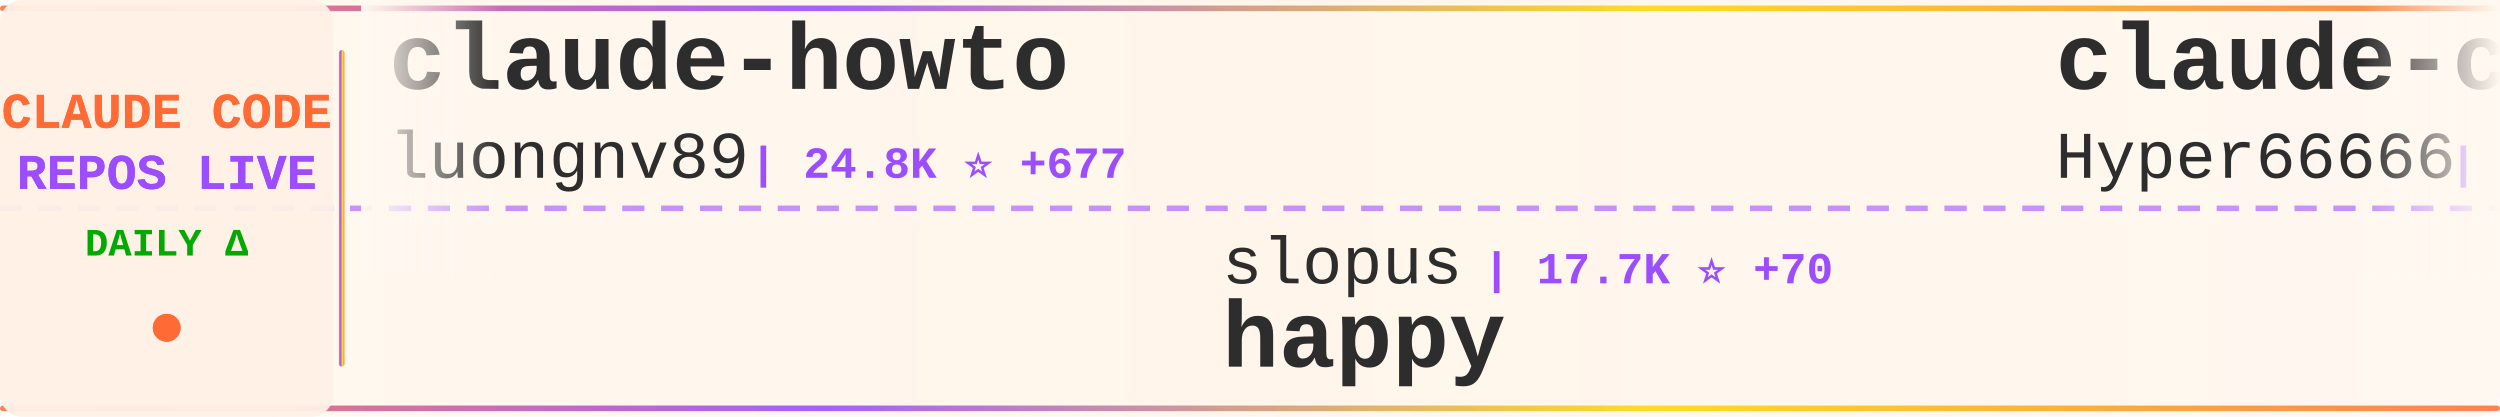
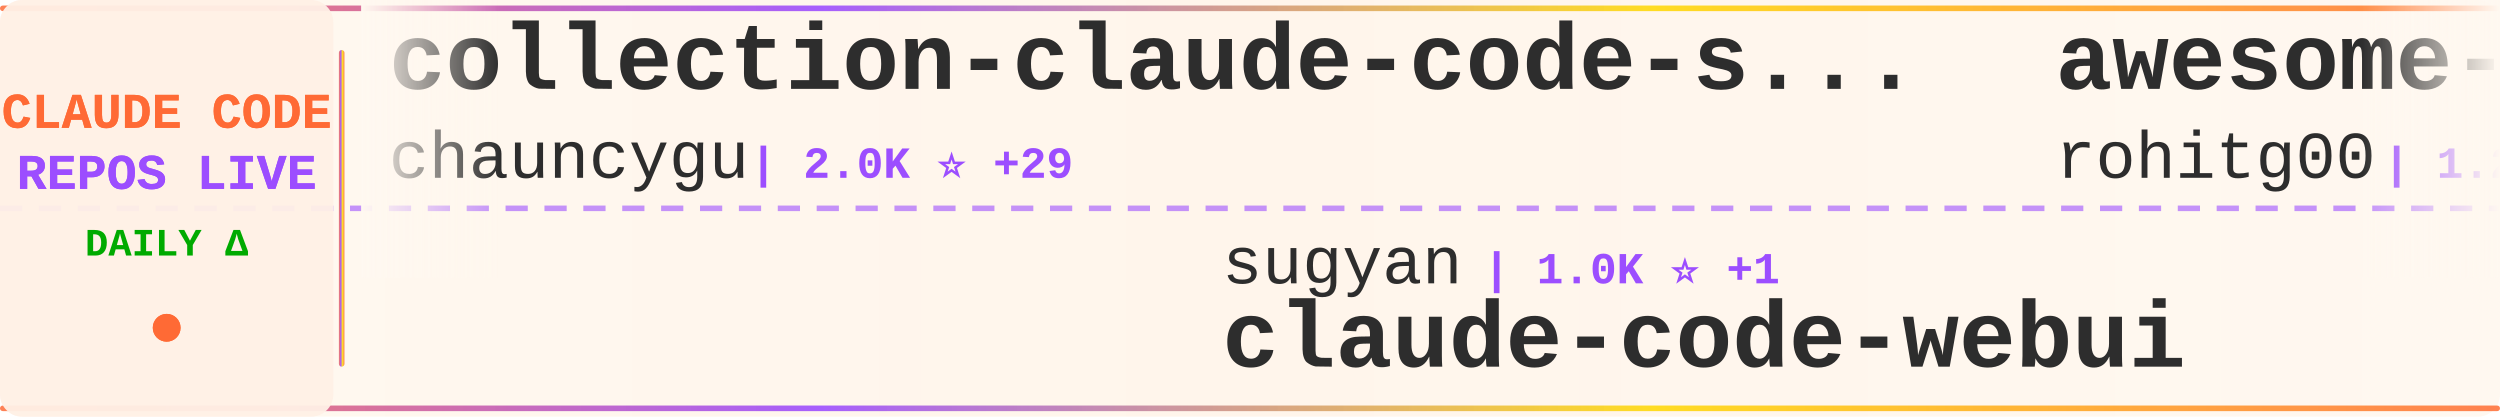
<svg xmlns="http://www.w3.org/2000/svg" width="900" height="150">
  <defs>
    <linearGradient id="tickerBg" x1="0%" y1="0%" x2="100%" y2="0%">
      <stop offset="0%" style="stop-color:#fff8f0;stop-opacity:0.98" />
      <stop offset="50%" style="stop-color:#fff5eb;stop-opacity:1" />
      <stop offset="100%" style="stop-color:#fff8f0;stop-opacity:0.98" />
    </linearGradient>
    <linearGradient id="borderGrad" x1="0%" y1="0%" x2="100%" y2="0%">
      <stop offset="0%" style="stop-color:#FF6B35;stop-opacity:0.85">
        <animate attributeName="stop-opacity" values="0.85;1;0.85" dur="2s" repeatCount="indefinite" />
      </stop>
      <stop offset="33%" style="stop-color:#9C4EFF;stop-opacity:0.9">
        <animate attributeName="stop-opacity" values="0.9;1;0.9" dur="2.2s" repeatCount="indefinite" />
      </stop>
      <stop offset="66%" style="stop-color:#FFD700;stop-opacity:0.85">
        <animate attributeName="stop-opacity" values="0.85;1;0.85" dur="1.8s" repeatCount="indefinite" />
      </stop>
      <stop offset="100%" style="stop-color:#FF6B35;stop-opacity:0.85">
        <animate attributeName="stop-opacity" values="0.85;1;0.85" dur="2s" repeatCount="indefinite" />
      </stop>
    </linearGradient>
    <filter id="textGlow">
      <feGaussianBlur stdDeviation="0.15" result="coloredBlur" />
      <feMerge>
        <feMergeNode in="coloredBlur" />
        <feMergeNode in="SourceGraphic" />
      </feMerge>
    </filter>
    <filter id="metricGlow">
      <feGaussianBlur stdDeviation="0.2" result="coloredBlur" />
      <feMerge>
        <feMergeNode in="coloredBlur" />
        <feMergeNode in="SourceGraphic" />
      </feMerge>
    </filter>
    <linearGradient id="leftFade" x1="0%" y1="0%" x2="100%" y2="0%">
      <stop offset="0%" style="stop-color:#fff8f0;stop-opacity:1" />
      <stop offset="100%" style="stop-color:#fff8f0;stop-opacity:0" />
    </linearGradient>
    <linearGradient id="rightFade" x1="0%" y1="0%" x2="100%" y2="0%">
      <stop offset="0%" style="stop-color:#fff8f0;stop-opacity:0" />
      <stop offset="100%" style="stop-color:#fff8f0;stop-opacity:1" />
    </linearGradient>
  </defs>
  <rect width="900" height="150" fill="url(#tickerBg)" rx="8" />
  <rect x="0" y="2" width="900" height="2" fill="url(#borderGrad)" rx="1" />
  <rect x="0" y="146" width="900" height="2" fill="url(#borderGrad)" rx="1" />
  <line x1="0" y1="75" x2="900" y2="75" stroke="#9C4EFF" stroke-width="2" stroke-dasharray="8 6" opacity="0.6" />
  <rect x="0" y="0" width="120" height="150" fill="#fff0e6" opacity="0.95" rx="8" />
  <text x="60" y="46" font-family="'Courier New', monospace" font-size="18" font-weight="bold" fill="#FF6B35" text-anchor="middle" filter="url(#textGlow)">
    CLAUDE CODE
  </text>
  <text x="60" y="68" font-family="'Courier New', monospace" font-size="18" font-weight="bold" fill="#9C4EFF" text-anchor="middle" filter="url(#textGlow)">
    REPOS LIVE
  </text>
  <text x="60" y="92" font-family="'Courier New', monospace" font-size="14" font-weight="bold" fill="#00aa00" text-anchor="middle">
    DAILY Δ
  </text>
  <circle cx="60" cy="118" r="5" fill="#FF6B35" filter="url(#metricGlow)">
    <animate attributeName="r" values="4;6;4" dur="1.5s" repeatCount="indefinite" />
    <animate attributeName="opacity" values="0.6;1;0.6" dur="1.5s" repeatCount="indefinite" />
  </circle>
  <rect x="122" y="18" width="2" height="114" fill="url(#borderGrad)" rx="1" />
  <clipPath id="tickerClip">
    <rect x="130" y="0" width="770" height="150" />
  </clipPath>
  <g clip-path="url(#tickerClip)">
    <g id="tickerItems">
      <animateTransform attributeName="transform" attributeType="XML" type="translate" from="0 0" to="-3000 0" dur="54s" repeatCount="indefinite" />
      <g transform="translate(0, 0)">
-         <text x="140" y="32" font-family="'Courier New', monospace" font-size="34" font-weight="bold" fill="#2d2d2d">claude-howto</text>
-         <text x="140" y="64" font-family="'Courier New', monospace" font-size="24" font-weight="normal" fill="#2d2d2d" opacity="1.0">luongnv89</text>
-         <text x="270" y="64" font-family="'Courier New', monospace" font-size="16" font-weight="bold" fill="#9C4EFF"> | 24.8K ⭐ +677</text>
+         <text x="140" y="32" font-family="'Courier New', monospace" font-size="34" font-weight="bold" fill="#2d2d2d">collection-claude-code-s...</text>
+         <text x="140" y="64" font-family="'Courier New', monospace" font-size="24" font-weight="normal" fill="#2d2d2d" opacity="1.0">chauncygu</text>
+         <text x="270" y="64" font-family="'Courier New', monospace" font-size="16" font-weight="bold" fill="#9C4EFF"> | 2.0K ⭐ +29</text>
      </g>
      <g transform="translate(300, 0)">
-         <text x="140" y="102" font-family="'Courier New', monospace" font-size="24" font-weight="normal" fill="#2d2d2d" opacity="1.0">slopus</text>
-         <text x="234" y="102" font-family="'Courier New', monospace" font-size="16" font-weight="bold" fill="#9C4EFF"> | 17.7K ⭐ +70</text>
-         <text x="140" y="132" font-family="'Courier New', monospace" font-size="34" font-weight="bold" fill="#2d2d2d">happy</text>
+         <text x="140" y="102" font-family="'Courier New', monospace" font-size="24" font-weight="normal" fill="#2d2d2d" opacity="1.0">sugyan</text>
+         <text x="234" y="102" font-family="'Courier New', monospace" font-size="16" font-weight="bold" fill="#9C4EFF"> | 1.0K ⭐ +1</text>
+         <text x="140" y="132" font-family="'Courier New', monospace" font-size="34" font-weight="bold" fill="#2d2d2d">claude-code-webui</text>
      </g>
      <g transform="translate(600, 0)">
-         <text x="140" y="32" font-family="'Courier New', monospace" font-size="34" font-weight="bold" fill="#2d2d2d">claude-code-sourcemap</text>
-         <text x="140" y="64" font-family="'Courier New', monospace" font-size="24" font-weight="normal" fill="#2d2d2d" opacity="1.0">Hyper66666</text>
-         <text x="282" y="64" font-family="'Courier New', monospace" font-size="16" font-weight="bold" fill="#9C4EFF"> | 203 ⭐ +1</text>
+         <text x="140" y="32" font-family="'Courier New', monospace" font-size="34" font-weight="bold" fill="#2d2d2d">awesome-claude-code-tool...</text>
+         <text x="140" y="64" font-family="'Courier New', monospace" font-size="24" font-weight="normal" fill="#2d2d2d" opacity="1.0">rohitg00</text>
+         <text x="258" y="64" font-family="'Courier New', monospace" font-size="16" font-weight="bold" fill="#9C4EFF"> | 1.2K ⭐ +17</text>
      </g>
      <g transform="translate(900, 0)">
-         <text x="140" y="102" font-family="'Courier New', monospace" font-size="24" font-weight="normal" fill="#2d2d2d" opacity="1.0">sickn33</text>
-         <text x="246" y="102" font-family="'Courier New', monospace" font-size="16" font-weight="bold" fill="#9C4EFF"> | 32.1K ⭐ +208</text>
-         <text x="140" y="132" font-family="'Courier New', monospace" font-size="34" font-weight="bold" fill="#2d2d2d">antigravity-awesome-skil...</text>
+         <text x="140" y="102" font-family="'Courier New', monospace" font-size="24" font-weight="normal" fill="#2d2d2d" opacity="1.0">wshobson</text>
+         <text x="258" y="102" font-family="'Courier New', monospace" font-size="16" font-weight="bold" fill="#9C4EFF"> | 33.4K ⭐ +81</text>
+         <text x="140" y="132" font-family="'Courier New', monospace" font-size="34" font-weight="bold" fill="#2d2d2d">agents</text>
      </g>
      <g transform="translate(1200, 0)">
-         <text x="140" y="32" font-family="'Courier New', monospace" font-size="34" font-weight="bold" fill="#2d2d2d">sc-claude-code-files</text>
-         <text x="140" y="64" font-family="'Courier New', monospace" font-size="24" font-weight="normal" fill="#2d2d2d" opacity="1.0">https-deeplearning-ai</text>
-         <text x="414" y="64" font-family="'Courier New', monospace" font-size="16" font-weight="bold" fill="#9C4EFF"> | 481 ⭐ +1</text>
+         <text x="140" y="32" font-family="'Courier New', monospace" font-size="34" font-weight="bold" fill="#2d2d2d">ralph-claude-code</text>
+         <text x="140" y="64" font-family="'Courier New', monospace" font-size="24" font-weight="normal" fill="#2d2d2d" opacity="1.0">frankbria</text>
+         <text x="270" y="64" font-family="'Courier New', monospace" font-size="16" font-weight="bold" fill="#9C4EFF"> | 8.6K ⭐ +17</text>
      </g>
      <g transform="translate(1500, 0)">
-         <text x="140" y="102" font-family="'Courier New', monospace" font-size="24" font-weight="normal" fill="#2d2d2d" opacity="1.0">huangserva</text>
-         <text x="282" y="102" font-family="'Courier New', monospace" font-size="16" font-weight="bold" fill="#9C4EFF"> | 546 ⭐ +3</text>
-         <text x="140" y="132" font-family="'Courier New', monospace" font-size="34" font-weight="bold" fill="#2d2d2d">claude-code-cli</text>
+         <text x="140" y="102" font-family="'Courier New', monospace" font-size="24" font-weight="normal" fill="#2d2d2d" opacity="1.0">diet103</text>
+         <text x="246" y="102" font-family="'Courier New', monospace" font-size="16" font-weight="bold" fill="#9C4EFF"> | 9.4K ⭐ +5</text>
+         <text x="140" y="132" font-family="'Courier New', monospace" font-size="34" font-weight="bold" fill="#2d2d2d">claude-code-infrastructu...</text>
      </g>
      <g transform="translate(1800, 0)">
-         <text x="140" y="32" font-family="'Courier New', monospace" font-size="34" font-weight="bold" fill="#2d2d2d">claude-code-showcase</text>
-         <text x="140" y="64" font-family="'Courier New', monospace" font-size="24" font-weight="normal" fill="#2d2d2d" opacity="1.0">ChrisWiles</text>
-         <text x="282" y="64" font-family="'Courier New', monospace" font-size="16" font-weight="bold" fill="#9C4EFF"> | 5.8K ⭐ +12</text>
+         <text x="140" y="32" font-family="'Courier New', monospace" font-size="34" font-weight="bold" fill="#2d2d2d">claude-code-best-practic...</text>
+         <text x="140" y="64" font-family="'Courier New', monospace" font-size="24" font-weight="normal" fill="#2d2d2d" opacity="1.0">shanraisshan</text>
+         <text x="306" y="64" font-family="'Courier New', monospace" font-size="16" font-weight="bold" fill="#9C4EFF"> | 36.0K ⭐ +1.5K</text>
      </g>
      <g transform="translate(2100, 0)">
-         <text x="140" y="102" font-family="'Courier New', monospace" font-size="24" font-weight="normal" fill="#2d2d2d" opacity="1.0">chauncygu</text>
-         <text x="270" y="102" font-family="'Courier New', monospace" font-size="16" font-weight="bold" fill="#9C4EFF"> | 2.0K ⭐ +31</text>
-         <text x="140" y="132" font-family="'Courier New', monospace" font-size="34" font-weight="bold" fill="#2d2d2d">collection-claude-code-s...</text>
+         <text x="140" y="102" font-family="'Courier New', monospace" font-size="24" font-weight="normal" fill="#2d2d2d" opacity="1.0">obra</text>
+         <text x="210" y="102" font-family="'Courier New', monospace" font-size="16" font-weight="bold" fill="#9C4EFF"> | 146.0K ⭐ +1.9K</text>
+         <text x="140" y="132" font-family="'Courier New', monospace" font-size="34" font-weight="bold" fill="#2d2d2d">superpowers</text>
      </g>
      <g transform="translate(2400, 0)">
-         <text x="140" y="32" font-family="'Courier New', monospace" font-size="34" font-weight="bold" fill="#2d2d2d">ClaudeCode</text>
-         <text x="140" y="64" font-family="'Courier New', monospace" font-size="24" font-weight="normal" fill="#2d2d2d" opacity="1.0">guanshan</text>
-         <text x="258" y="64" font-family="'Courier New', monospace" font-size="16" font-weight="bold" fill="#9C4EFF"> | 54 ⭐</text>
+         <text x="140" y="32" font-family="'Courier New', monospace" font-size="34" font-weight="bold" fill="#2d2d2d">my-claude-code-setup</text>
+         <text x="140" y="64" font-family="'Courier New', monospace" font-size="24" font-weight="normal" fill="#2d2d2d" opacity="1.0">centminmod</text>
+         <text x="282" y="64" font-family="'Courier New', monospace" font-size="16" font-weight="bold" fill="#9C4EFF"> | 2.2K ⭐ +4</text>
      </g>
      <g transform="translate(2700, 0)">
-         <text x="140" y="102" font-family="'Courier New', monospace" font-size="24" font-weight="normal" fill="#2d2d2d" opacity="1.0">Pimzino</text>
-         <text x="246" y="102" font-family="'Courier New', monospace" font-size="16" font-weight="bold" fill="#9C4EFF"> | 3.6K ⭐ +3</text>
-         <text x="140" y="132" font-family="'Courier New', monospace" font-size="34" font-weight="bold" fill="#2d2d2d">claude-code-spec-workflo...</text>
+         <text x="140" y="102" font-family="'Courier New', monospace" font-size="24" font-weight="normal" fill="#2d2d2d" opacity="1.0">guanshan</text>
+         <text x="258" y="102" font-family="'Courier New', monospace" font-size="16" font-weight="bold" fill="#9C4EFF"> | 54 ⭐</text>
+         <text x="140" y="132" font-family="'Courier New', monospace" font-size="34" font-weight="bold" fill="#2d2d2d">ClaudeCode</text>
      </g>
      <g transform="translate(3000, 0)">
-         <text x="140" y="32" font-family="'Courier New', monospace" font-size="34" font-weight="bold" fill="#2d2d2d">claude-howto</text>
-         <text x="140" y="64" font-family="'Courier New', monospace" font-size="24" font-weight="normal" fill="#2d2d2d" opacity="1.0">luongnv89</text>
-         <text x="270" y="64" font-family="'Courier New', monospace" font-size="16" font-weight="bold" fill="#9C4EFF"> | 24.8K ⭐ +677</text>
+         <text x="140" y="32" font-family="'Courier New', monospace" font-size="34" font-weight="bold" fill="#2d2d2d">collection-claude-code-s...</text>
+         <text x="140" y="64" font-family="'Courier New', monospace" font-size="24" font-weight="normal" fill="#2d2d2d" opacity="1.0">chauncygu</text>
+         <text x="270" y="64" font-family="'Courier New', monospace" font-size="16" font-weight="bold" fill="#9C4EFF"> | 2.0K ⭐ +29</text>
      </g>
      <g transform="translate(3300, 0)">
-         <text x="140" y="102" font-family="'Courier New', monospace" font-size="24" font-weight="normal" fill="#2d2d2d" opacity="1.0">slopus</text>
-         <text x="234" y="102" font-family="'Courier New', monospace" font-size="16" font-weight="bold" fill="#9C4EFF"> | 17.7K ⭐ +70</text>
-         <text x="140" y="132" font-family="'Courier New', monospace" font-size="34" font-weight="bold" fill="#2d2d2d">happy</text>
+         <text x="140" y="102" font-family="'Courier New', monospace" font-size="24" font-weight="normal" fill="#2d2d2d" opacity="1.0">sugyan</text>
+         <text x="234" y="102" font-family="'Courier New', monospace" font-size="16" font-weight="bold" fill="#9C4EFF"> | 1.0K ⭐ +1</text>
+         <text x="140" y="132" font-family="'Courier New', monospace" font-size="34" font-weight="bold" fill="#2d2d2d">claude-code-webui</text>
      </g>
      <g transform="translate(3600, 0)">
-         <text x="140" y="32" font-family="'Courier New', monospace" font-size="34" font-weight="bold" fill="#2d2d2d">claude-code-sourcemap</text>
-         <text x="140" y="64" font-family="'Courier New', monospace" font-size="24" font-weight="normal" fill="#2d2d2d" opacity="1.0">Hyper66666</text>
-         <text x="282" y="64" font-family="'Courier New', monospace" font-size="16" font-weight="bold" fill="#9C4EFF"> | 203 ⭐ +1</text>
+         <text x="140" y="32" font-family="'Courier New', monospace" font-size="34" font-weight="bold" fill="#2d2d2d">awesome-claude-code-tool...</text>
+         <text x="140" y="64" font-family="'Courier New', monospace" font-size="24" font-weight="normal" fill="#2d2d2d" opacity="1.0">rohitg00</text>
+         <text x="258" y="64" font-family="'Courier New', monospace" font-size="16" font-weight="bold" fill="#9C4EFF"> | 1.2K ⭐ +17</text>
      </g>
      <g transform="translate(3900, 0)">
-         <text x="140" y="102" font-family="'Courier New', monospace" font-size="24" font-weight="normal" fill="#2d2d2d" opacity="1.0">sickn33</text>
-         <text x="246" y="102" font-family="'Courier New', monospace" font-size="16" font-weight="bold" fill="#9C4EFF"> | 32.1K ⭐ +208</text>
-         <text x="140" y="132" font-family="'Courier New', monospace" font-size="34" font-weight="bold" fill="#2d2d2d">antigravity-awesome-skil...</text>
+         <text x="140" y="102" font-family="'Courier New', monospace" font-size="24" font-weight="normal" fill="#2d2d2d" opacity="1.0">wshobson</text>
+         <text x="258" y="102" font-family="'Courier New', monospace" font-size="16" font-weight="bold" fill="#9C4EFF"> | 33.4K ⭐ +81</text>
+         <text x="140" y="132" font-family="'Courier New', monospace" font-size="34" font-weight="bold" fill="#2d2d2d">agents</text>
      </g>
    </g>
  </g>
  <rect x="130" y="0" width="50" height="100" fill="url(#leftFade)" />
  <rect x="850" y="0" width="50" height="100" fill="url(#rightFade)" />
</svg>
